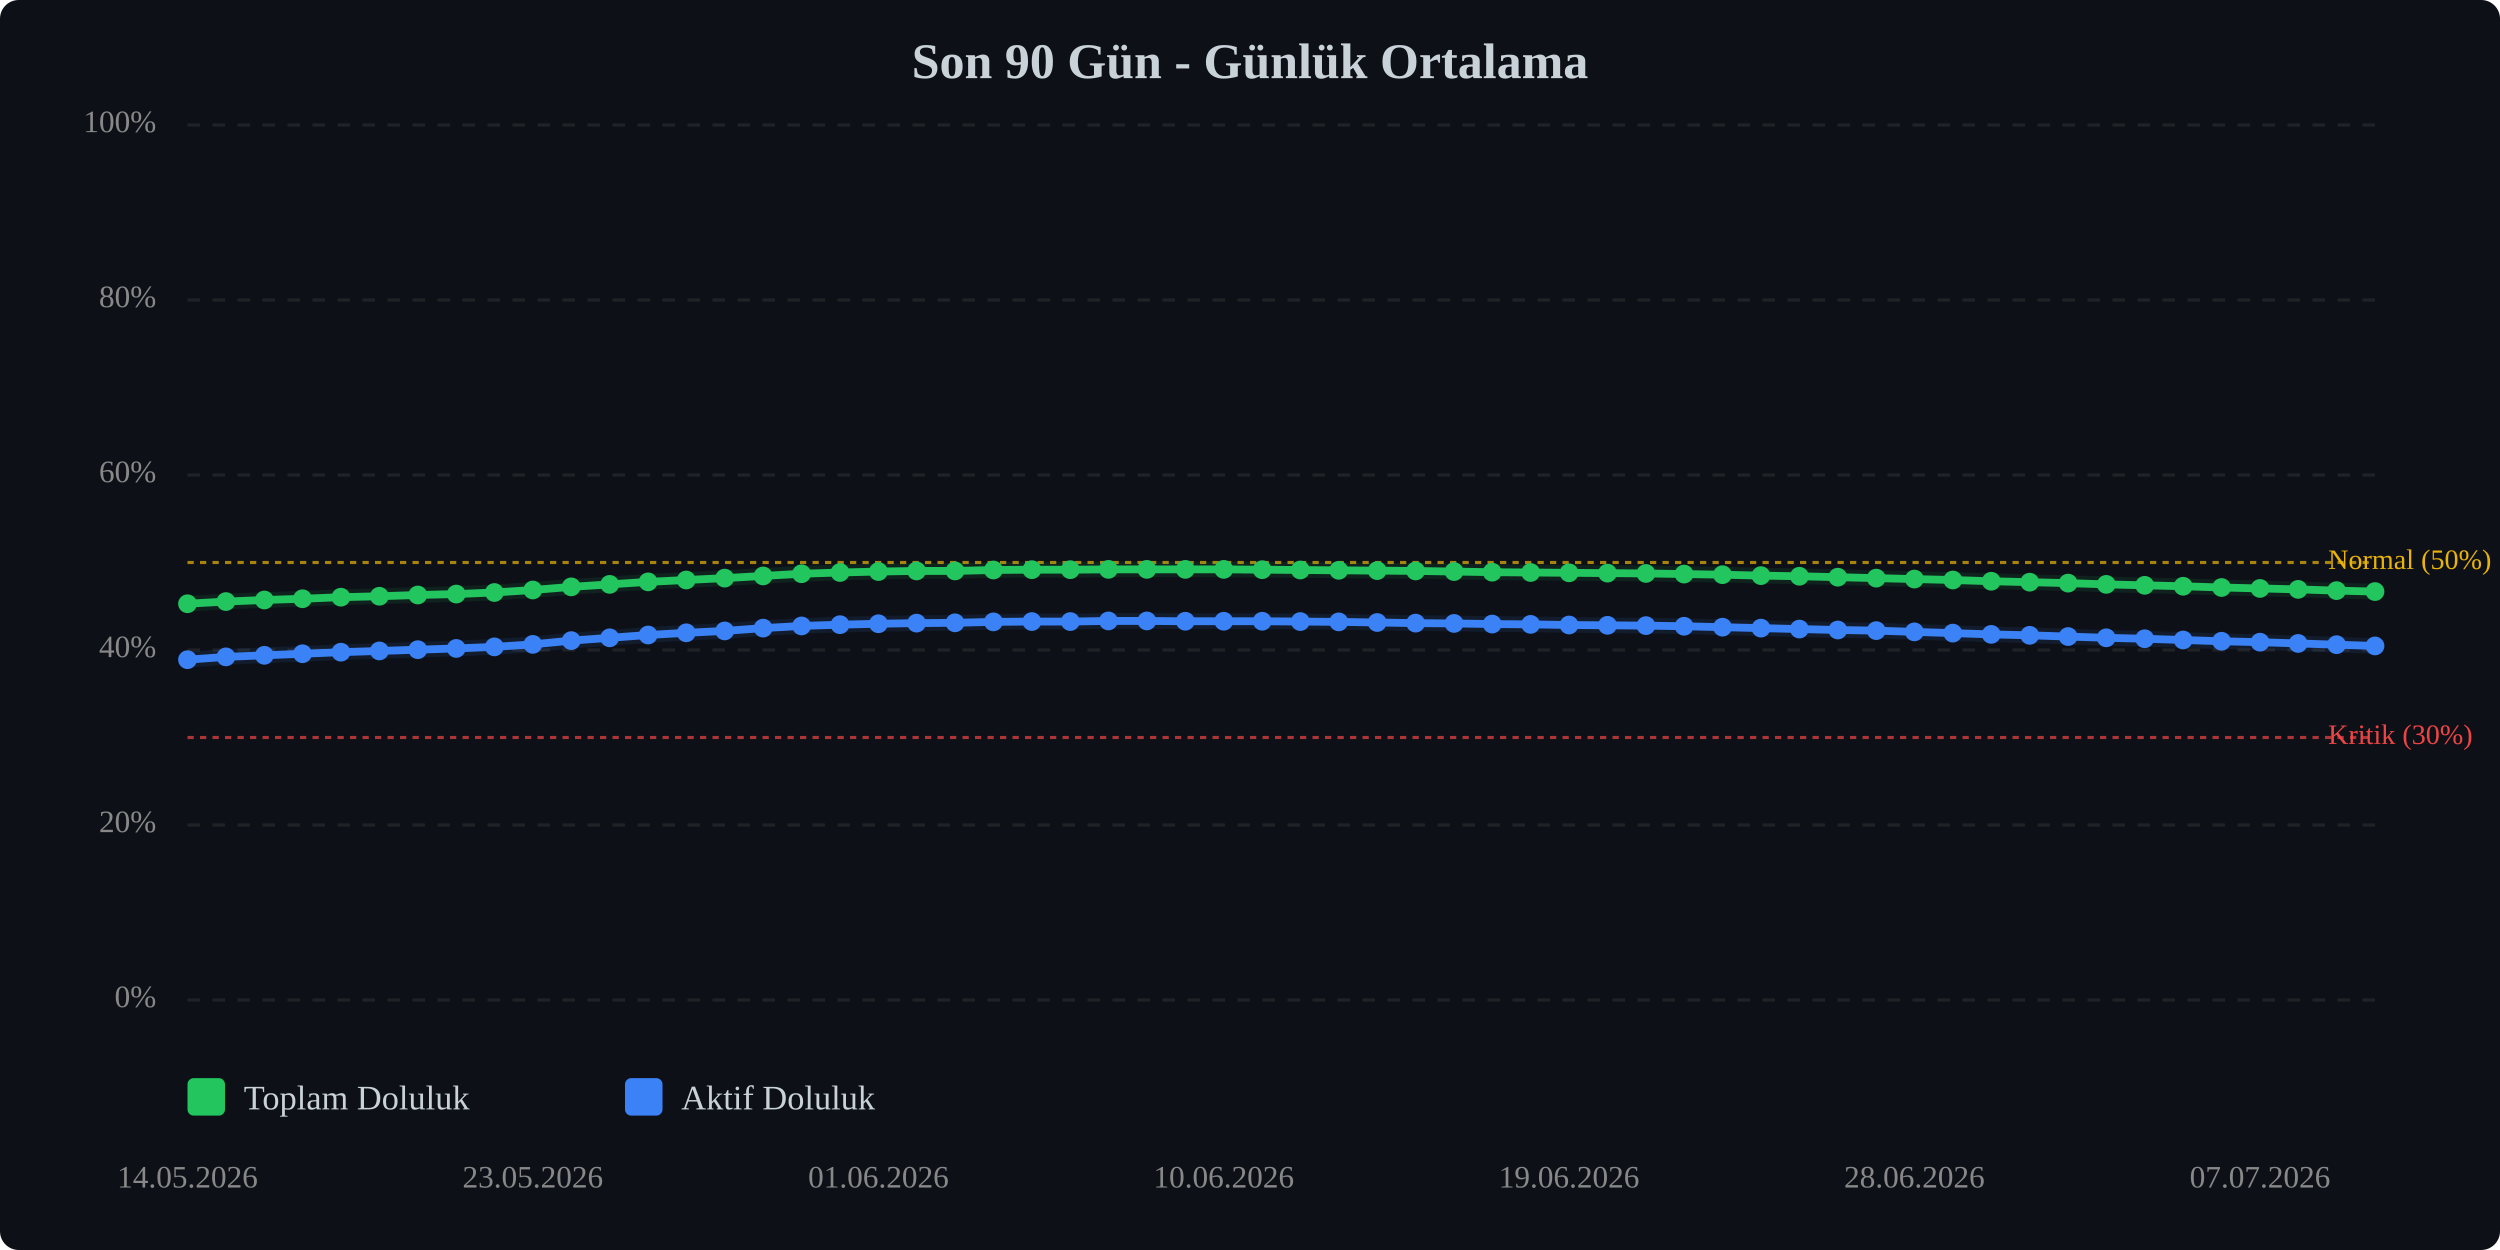
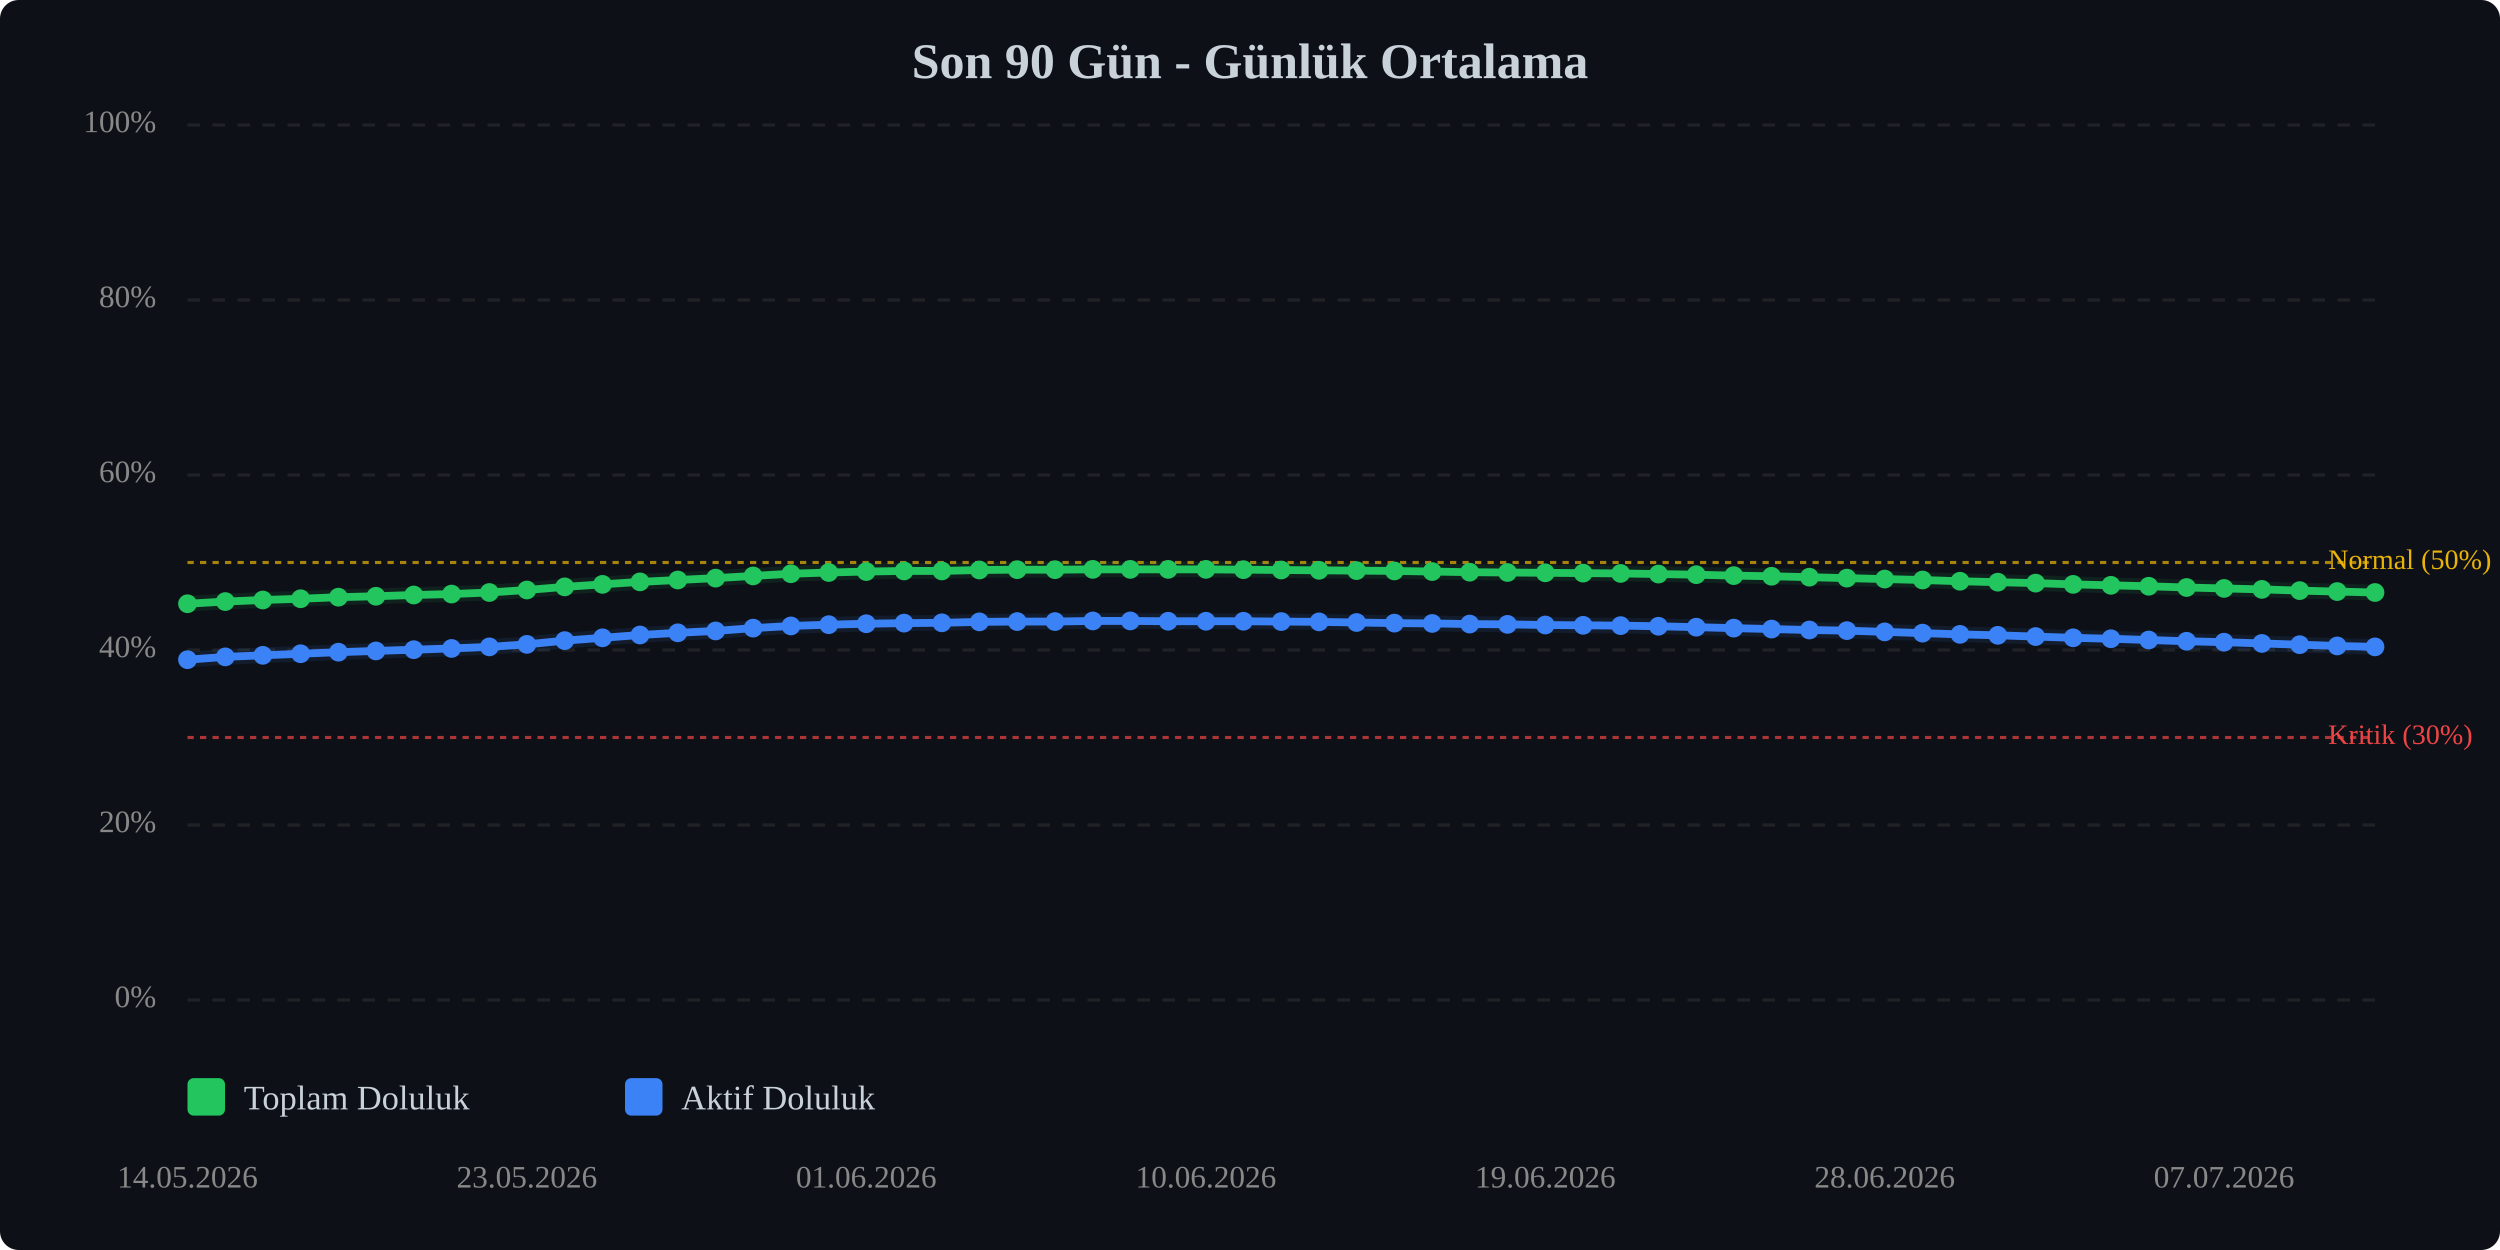
<svg xmlns="http://www.w3.org/2000/svg" viewBox="0 0 800 400" width="100%" style="max-width:800px;">
  <rect width="800" height="400" fill="#0d1117" rx="6" />
  <text x="400.0" y="25" text-anchor="middle" font-size="16" font-weight="bold" fill="#c9d1d9">Son 90 Gün - Günlük Ortalama</text>
  <line x1="60" y1="320.0" x2="760" y2="320.0" stroke="#333" stroke-width="1" stroke-dasharray="4,4" opacity="0.5" />
  <text x="50" y="320.0" text-anchor="end" dominant-baseline="middle" font-size="10" fill="#888">0%</text>
  <line x1="60" y1="264.0" x2="760" y2="264.0" stroke="#333" stroke-width="1" stroke-dasharray="4,4" opacity="0.5" />
  <text x="50" y="264.0" text-anchor="end" dominant-baseline="middle" font-size="10" fill="#888">20%</text>
  <line x1="60" y1="208.0" x2="760" y2="208.0" stroke="#333" stroke-width="1" stroke-dasharray="4,4" opacity="0.5" />
  <text x="50" y="208.0" text-anchor="end" dominant-baseline="middle" font-size="10" fill="#888">40%</text>
  <line x1="60" y1="152.0" x2="760" y2="152.0" stroke="#333" stroke-width="1" stroke-dasharray="4,4" opacity="0.5" />
  <text x="50" y="152.0" text-anchor="end" dominant-baseline="middle" font-size="10" fill="#888">60%</text>
  <line x1="60" y1="96.0" x2="760" y2="96.0" stroke="#333" stroke-width="1" stroke-dasharray="4,4" opacity="0.5" />
  <text x="50" y="96.0" text-anchor="end" dominant-baseline="middle" font-size="10" fill="#888">80%</text>
  <line x1="60" y1="40.0" x2="760" y2="40.0" stroke="#333" stroke-width="1" stroke-dasharray="4,4" opacity="0.5" />
  <text x="50" y="40.0" text-anchor="end" dominant-baseline="middle" font-size="10" fill="#888">100%</text>
  <line x1="60" y1="236.0" x2="760" y2="236.0" stroke="#ef4444" stroke-width="1" stroke-dasharray="2,2" opacity="0.7" />
  <text x="745" y="236.0" dominant-baseline="middle" font-size="9" fill="#ef4444">Kritik (30%)</text>
  <line x1="60" y1="180.0" x2="760" y2="180.0" stroke="#eab308" stroke-width="1" stroke-dasharray="2,2" opacity="0.7" />
  <text x="745" y="180.0" dominant-baseline="middle" font-size="9" fill="#eab308">Normal (50%)</text>
-   <polyline points="60.0,193.2 72.3,192.5 84.6,192.0 96.8,191.6 109.1,191.1 121.4,190.8 133.7,190.4 146.0,190.1 158.2,189.6 170.5,188.8 182.8,187.8 195.1,187.0 207.4,186.2 219.6,185.6 231.9,185.0 244.2,184.3 256.5,183.6 268.8,183.2 281.1,182.9 293.3,182.7 305.6,182.7 317.9,182.4 330.2,182.3 342.5,182.3 354.7,182.2 367.0,182.2 379.3,182.2 391.6,182.2 403.9,182.3 416.1,182.4 428.4,182.5 440.7,182.6 453.0,182.7 465.3,182.9 477.5,183.1 489.8,183.2 502.1,183.3 514.4,183.4 526.7,183.5 538.9,183.7 551.2,183.9 563.5,184.2 575.8,184.4 588.1,184.7 600.4,185.0 612.6,185.3 624.9,185.6 637.2,186.0 649.5,186.3 661.8,186.6 674.0,187.0 686.3,187.3 698.6,187.6 710.9,188.0 723.2,188.3 735.4,188.6 747.7,189.0 760.0,189.3" fill="none" stroke="#22c55e" stroke-width="2.5" stroke-linecap="round" stroke-linejoin="round" />
-   <polyline points="60.0,193.2 72.3,192.5 84.6,192.0 96.8,191.6 109.1,191.1 121.4,190.8 133.7,190.4 146.0,190.1 158.2,189.6 170.5,188.8 182.8,187.8 195.1,187.0 207.4,186.2 219.6,185.6 231.9,185.0 244.2,184.3 256.5,183.6 268.8,183.2 281.1,182.9 293.3,182.7 305.6,182.7 317.9,182.4 330.2,182.3 342.5,182.3 354.7,182.2 367.0,182.2 379.3,182.2 391.6,182.2 403.9,182.3 416.1,182.4 428.4,182.5 440.7,182.6 453.0,182.7 465.3,182.9 477.5,183.1 489.8,183.2 502.1,183.3 514.4,183.4 526.7,183.5 538.9,183.7 551.2,183.9 563.5,184.2 575.8,184.4 588.1,184.7 600.4,185.0 612.6,185.3 624.9,185.6 637.2,186.0 649.5,186.3 661.8,186.6 674.0,187.0 686.3,187.3 698.6,187.6 710.9,188.0 723.2,188.3 735.4,188.6 747.7,189.0 760.0,189.3" fill="none" stroke="#22c55e" stroke-width="5" opacity="0.1" stroke-linecap="round" stroke-linejoin="round" />
-   <polyline points="60.0,211.1 72.3,210.2 84.6,209.7 96.8,209.2 109.1,208.7 121.4,208.3 133.7,207.9 146.0,207.5 158.2,207.0 170.5,206.2 182.8,205.0 195.1,204.1 207.4,203.2 219.6,202.5 231.9,201.9 244.2,201.0 256.5,200.3 268.8,199.9 281.1,199.6 293.3,199.4 305.6,199.3 317.9,199.0 330.2,198.9 342.5,198.9 354.7,198.7 367.0,198.7 379.3,198.8 391.6,198.8 403.9,198.8 416.1,198.9 428.4,199.0 440.7,199.2 453.0,199.4 465.3,199.5 477.5,199.7 489.8,199.8 502.1,200.0 514.4,200.1 526.7,200.2 538.9,200.4 551.2,200.7 563.5,201.0 575.8,201.3 588.1,201.6 600.4,201.8 612.6,202.2 624.9,202.6 637.2,203.0 649.5,203.3 661.8,203.7 674.0,204.1 686.3,204.4 698.6,204.8 710.9,205.2 723.2,205.5 735.4,205.9 747.7,206.3 760.0,206.7" fill="none" stroke="#3b82f6" stroke-width="2.5" stroke-linecap="round" stroke-linejoin="round" />
-   <polyline points="60.0,211.1 72.3,210.2 84.6,209.7 96.8,209.2 109.1,208.7 121.4,208.3 133.7,207.9 146.0,207.5 158.2,207.0 170.5,206.2 182.8,205.0 195.1,204.1 207.4,203.2 219.6,202.5 231.9,201.9 244.2,201.0 256.5,200.3 268.8,199.9 281.1,199.6 293.3,199.4 305.6,199.3 317.9,199.0 330.2,198.9 342.5,198.9 354.7,198.7 367.0,198.7 379.3,198.8 391.6,198.8 403.9,198.8 416.1,198.9 428.4,199.0 440.7,199.2 453.0,199.4 465.3,199.5 477.5,199.7 489.8,199.8 502.1,200.0 514.4,200.1 526.7,200.2 538.9,200.4 551.2,200.7 563.5,201.0 575.8,201.3 588.1,201.6 600.4,201.8 612.6,202.2 624.9,202.6 637.2,203.0 649.5,203.3 661.8,203.7 674.0,204.1 686.3,204.4 698.6,204.8 710.9,205.2 723.2,205.5 735.4,205.9 747.7,206.3 760.0,206.7" fill="none" stroke="#3b82f6" stroke-width="5" opacity="0.1" stroke-linecap="round" stroke-linejoin="round" />
+   <polyline points="60.0,193.2 72.1,192.5 84.1,192.0 96.2,191.6 108.3,191.1 120.3,190.8 132.4,190.4 144.5,190.1 156.6,189.6 168.6,188.8 180.7,187.8 192.8,187.0 204.8,186.2 216.9,185.6 229.0,185.0 241.0,184.3 253.1,183.6 265.2,183.2 277.2,182.9 289.3,182.7 301.4,182.7 313.4,182.4 325.5,182.3 337.6,182.3 349.7,182.2 361.7,182.2 373.8,182.2 385.9,182.2 397.9,182.3 410.0,182.4 422.1,182.5 434.1,182.6 446.2,182.7 458.3,182.9 470.3,183.1 482.4,183.2 494.5,183.3 506.6,183.4 518.6,183.5 530.7,183.7 542.8,183.9 554.8,184.2 566.9,184.4 579.0,184.7 591.0,185.0 603.1,185.3 615.2,185.6 627.2,186.0 639.3,186.3 651.4,186.6 663.4,187.0 675.5,187.3 687.6,187.6 699.7,188.0 711.7,188.3 723.8,188.6 735.9,189.0 747.9,189.3 760.0,189.6" fill="none" stroke="#22c55e" stroke-width="2.5" stroke-linecap="round" stroke-linejoin="round" />
+   <polyline points="60.0,193.2 72.1,192.5 84.1,192.0 96.2,191.6 108.3,191.1 120.3,190.8 132.4,190.4 144.5,190.1 156.6,189.6 168.6,188.8 180.7,187.8 192.8,187.0 204.8,186.2 216.9,185.6 229.0,185.0 241.0,184.3 253.1,183.6 265.2,183.2 277.2,182.9 289.3,182.7 301.4,182.7 313.4,182.4 325.5,182.3 337.6,182.3 349.7,182.2 361.7,182.2 373.8,182.2 385.9,182.2 397.9,182.3 410.0,182.4 422.1,182.5 434.1,182.6 446.2,182.7 458.3,182.9 470.3,183.1 482.4,183.2 494.5,183.3 506.6,183.4 518.6,183.5 530.7,183.7 542.8,183.9 554.8,184.2 566.9,184.4 579.0,184.7 591.0,185.0 603.1,185.3 615.2,185.6 627.2,186.0 639.3,186.3 651.4,186.6 663.4,187.0 675.5,187.3 687.6,187.6 699.7,188.0 711.7,188.3 723.8,188.6 735.9,189.0 747.9,189.3 760.0,189.6" fill="none" stroke="#22c55e" stroke-width="5" opacity="0.1" stroke-linecap="round" stroke-linejoin="round" />
+   <polyline points="60.0,211.1 72.1,210.2 84.1,209.7 96.2,209.2 108.3,208.7 120.3,208.3 132.4,207.9 144.5,207.5 156.6,207.0 168.6,206.2 180.7,205.0 192.8,204.1 204.8,203.2 216.9,202.5 229.0,201.9 241.0,201.0 253.1,200.3 265.2,199.9 277.2,199.6 289.3,199.4 301.4,199.3 313.4,199.0 325.5,198.9 337.6,198.9 349.7,198.7 361.7,198.7 373.8,198.8 385.9,198.8 397.9,198.8 410.0,198.9 422.1,199.0 434.1,199.2 446.2,199.4 458.3,199.5 470.3,199.7 482.4,199.8 494.5,200.0 506.6,200.1 518.6,200.2 530.7,200.4 542.8,200.7 554.8,201.0 566.9,201.3 579.0,201.6 591.0,201.8 603.1,202.2 615.2,202.6 627.2,203.0 639.3,203.3 651.4,203.7 663.4,204.1 675.5,204.4 687.6,204.8 699.7,205.2 711.7,205.5 723.8,205.9 735.9,206.3 747.9,206.7 760.0,207.0" fill="none" stroke="#3b82f6" stroke-width="2.5" stroke-linecap="round" stroke-linejoin="round" />
+   <polyline points="60.0,211.1 72.1,210.2 84.1,209.7 96.2,209.2 108.3,208.7 120.3,208.3 132.4,207.9 144.5,207.5 156.6,207.0 168.6,206.2 180.7,205.0 192.8,204.1 204.8,203.2 216.9,202.5 229.0,201.9 241.0,201.0 253.1,200.3 265.2,199.9 277.2,199.6 289.3,199.4 301.4,199.3 313.4,199.0 325.5,198.9 337.6,198.9 349.7,198.7 361.7,198.7 373.8,198.8 385.9,198.8 397.9,198.8 410.0,198.9 422.1,199.0 434.1,199.2 446.2,199.4 458.3,199.5 470.3,199.7 482.4,199.8 494.5,200.0 506.6,200.1 518.6,200.2 530.7,200.4 542.8,200.7 554.8,201.0 566.9,201.3 579.0,201.6 591.0,201.8 603.1,202.2 615.2,202.6 627.2,203.0 639.3,203.3 651.4,203.7 663.4,204.1 675.5,204.4 687.6,204.8 699.7,205.2 711.7,205.5 723.8,205.9 735.9,206.3 747.9,206.7 760.0,207.0" fill="none" stroke="#3b82f6" stroke-width="5" opacity="0.1" stroke-linecap="round" stroke-linejoin="round" />
  <circle cx="60.0" cy="193.2" r="3" fill="#22c55e" />
-   <circle cx="72.3" cy="192.5" r="3" fill="#22c55e" />
-   <circle cx="84.6" cy="192.0" r="3" fill="#22c55e" />
-   <circle cx="96.8" cy="191.6" r="3" fill="#22c55e" />
-   <circle cx="109.1" cy="191.1" r="3" fill="#22c55e" />
-   <circle cx="121.4" cy="190.8" r="3" fill="#22c55e" />
-   <circle cx="133.7" cy="190.4" r="3" fill="#22c55e" />
-   <circle cx="146.0" cy="190.1" r="3" fill="#22c55e" />
-   <circle cx="158.2" cy="189.6" r="3" fill="#22c55e" />
-   <circle cx="170.5" cy="188.8" r="3" fill="#22c55e" />
-   <circle cx="182.8" cy="187.8" r="3" fill="#22c55e" />
-   <circle cx="195.1" cy="187.0" r="3" fill="#22c55e" />
-   <circle cx="207.4" cy="186.2" r="3" fill="#22c55e" />
-   <circle cx="219.6" cy="185.6" r="3" fill="#22c55e" />
-   <circle cx="231.9" cy="185.0" r="3" fill="#22c55e" />
-   <circle cx="244.2" cy="184.3" r="3" fill="#22c55e" />
-   <circle cx="256.5" cy="183.6" r="3" fill="#22c55e" />
-   <circle cx="268.8" cy="183.2" r="3" fill="#22c55e" />
-   <circle cx="281.1" cy="182.9" r="3" fill="#22c55e" />
-   <circle cx="293.3" cy="182.7" r="3" fill="#22c55e" />
-   <circle cx="305.6" cy="182.7" r="3" fill="#22c55e" />
-   <circle cx="317.9" cy="182.4" r="3" fill="#22c55e" />
-   <circle cx="330.2" cy="182.3" r="3" fill="#22c55e" />
-   <circle cx="342.5" cy="182.3" r="3" fill="#22c55e" />
-   <circle cx="354.7" cy="182.2" r="3" fill="#22c55e" />
-   <circle cx="367.0" cy="182.2" r="3" fill="#22c55e" />
-   <circle cx="379.3" cy="182.2" r="3" fill="#22c55e" />
-   <circle cx="391.6" cy="182.2" r="3" fill="#22c55e" />
-   <circle cx="403.9" cy="182.3" r="3" fill="#22c55e" />
-   <circle cx="416.1" cy="182.4" r="3" fill="#22c55e" />
-   <circle cx="428.4" cy="182.5" r="3" fill="#22c55e" />
-   <circle cx="440.7" cy="182.6" r="3" fill="#22c55e" />
-   <circle cx="453.0" cy="182.7" r="3" fill="#22c55e" />
-   <circle cx="465.3" cy="182.9" r="3" fill="#22c55e" />
-   <circle cx="477.5" cy="183.1" r="3" fill="#22c55e" />
-   <circle cx="489.8" cy="183.2" r="3" fill="#22c55e" />
-   <circle cx="502.1" cy="183.3" r="3" fill="#22c55e" />
-   <circle cx="514.4" cy="183.4" r="3" fill="#22c55e" />
-   <circle cx="526.7" cy="183.5" r="3" fill="#22c55e" />
-   <circle cx="538.9" cy="183.7" r="3" fill="#22c55e" />
-   <circle cx="551.2" cy="183.9" r="3" fill="#22c55e" />
-   <circle cx="563.5" cy="184.2" r="3" fill="#22c55e" />
-   <circle cx="575.8" cy="184.4" r="3" fill="#22c55e" />
-   <circle cx="588.1" cy="184.7" r="3" fill="#22c55e" />
-   <circle cx="600.4" cy="185.0" r="3" fill="#22c55e" />
-   <circle cx="612.6" cy="185.3" r="3" fill="#22c55e" />
-   <circle cx="624.9" cy="185.6" r="3" fill="#22c55e" />
-   <circle cx="637.2" cy="186.0" r="3" fill="#22c55e" />
-   <circle cx="649.5" cy="186.3" r="3" fill="#22c55e" />
-   <circle cx="661.8" cy="186.6" r="3" fill="#22c55e" />
-   <circle cx="674.0" cy="187.0" r="3" fill="#22c55e" />
-   <circle cx="686.3" cy="187.3" r="3" fill="#22c55e" />
-   <circle cx="698.6" cy="187.6" r="3" fill="#22c55e" />
-   <circle cx="710.9" cy="188.0" r="3" fill="#22c55e" />
-   <circle cx="723.2" cy="188.3" r="3" fill="#22c55e" />
-   <circle cx="735.4" cy="188.6" r="3" fill="#22c55e" />
-   <circle cx="747.7" cy="189.0" r="3" fill="#22c55e" />
-   <circle cx="760.0" cy="189.3" r="3" fill="#22c55e" />
+   <circle cx="72.1" cy="192.5" r="3" fill="#22c55e" />
+   <circle cx="84.1" cy="192.0" r="3" fill="#22c55e" />
+   <circle cx="96.2" cy="191.6" r="3" fill="#22c55e" />
+   <circle cx="108.3" cy="191.1" r="3" fill="#22c55e" />
+   <circle cx="120.3" cy="190.8" r="3" fill="#22c55e" />
+   <circle cx="132.4" cy="190.4" r="3" fill="#22c55e" />
+   <circle cx="144.5" cy="190.1" r="3" fill="#22c55e" />
+   <circle cx="156.6" cy="189.6" r="3" fill="#22c55e" />
+   <circle cx="168.6" cy="188.8" r="3" fill="#22c55e" />
+   <circle cx="180.7" cy="187.8" r="3" fill="#22c55e" />
+   <circle cx="192.8" cy="187.0" r="3" fill="#22c55e" />
+   <circle cx="204.8" cy="186.2" r="3" fill="#22c55e" />
+   <circle cx="216.9" cy="185.6" r="3" fill="#22c55e" />
+   <circle cx="229.0" cy="185.0" r="3" fill="#22c55e" />
+   <circle cx="241.0" cy="184.3" r="3" fill="#22c55e" />
+   <circle cx="253.1" cy="183.6" r="3" fill="#22c55e" />
+   <circle cx="265.2" cy="183.2" r="3" fill="#22c55e" />
+   <circle cx="277.2" cy="182.9" r="3" fill="#22c55e" />
+   <circle cx="289.3" cy="182.7" r="3" fill="#22c55e" />
+   <circle cx="301.4" cy="182.7" r="3" fill="#22c55e" />
+   <circle cx="313.4" cy="182.4" r="3" fill="#22c55e" />
+   <circle cx="325.5" cy="182.3" r="3" fill="#22c55e" />
+   <circle cx="337.6" cy="182.3" r="3" fill="#22c55e" />
+   <circle cx="349.7" cy="182.2" r="3" fill="#22c55e" />
+   <circle cx="361.7" cy="182.2" r="3" fill="#22c55e" />
+   <circle cx="373.8" cy="182.2" r="3" fill="#22c55e" />
+   <circle cx="385.9" cy="182.2" r="3" fill="#22c55e" />
+   <circle cx="397.9" cy="182.3" r="3" fill="#22c55e" />
+   <circle cx="410.0" cy="182.4" r="3" fill="#22c55e" />
+   <circle cx="422.1" cy="182.5" r="3" fill="#22c55e" />
+   <circle cx="434.1" cy="182.6" r="3" fill="#22c55e" />
+   <circle cx="446.2" cy="182.7" r="3" fill="#22c55e" />
+   <circle cx="458.3" cy="182.9" r="3" fill="#22c55e" />
+   <circle cx="470.3" cy="183.1" r="3" fill="#22c55e" />
+   <circle cx="482.4" cy="183.2" r="3" fill="#22c55e" />
+   <circle cx="494.5" cy="183.3" r="3" fill="#22c55e" />
+   <circle cx="506.6" cy="183.4" r="3" fill="#22c55e" />
+   <circle cx="518.6" cy="183.5" r="3" fill="#22c55e" />
+   <circle cx="530.7" cy="183.7" r="3" fill="#22c55e" />
+   <circle cx="542.8" cy="183.9" r="3" fill="#22c55e" />
+   <circle cx="554.8" cy="184.2" r="3" fill="#22c55e" />
+   <circle cx="566.9" cy="184.4" r="3" fill="#22c55e" />
+   <circle cx="579.0" cy="184.7" r="3" fill="#22c55e" />
+   <circle cx="591.0" cy="185.0" r="3" fill="#22c55e" />
+   <circle cx="603.1" cy="185.3" r="3" fill="#22c55e" />
+   <circle cx="615.2" cy="185.6" r="3" fill="#22c55e" />
+   <circle cx="627.2" cy="186.0" r="3" fill="#22c55e" />
+   <circle cx="639.3" cy="186.3" r="3" fill="#22c55e" />
+   <circle cx="651.4" cy="186.6" r="3" fill="#22c55e" />
+   <circle cx="663.4" cy="187.0" r="3" fill="#22c55e" />
+   <circle cx="675.5" cy="187.3" r="3" fill="#22c55e" />
+   <circle cx="687.6" cy="187.6" r="3" fill="#22c55e" />
+   <circle cx="699.7" cy="188.0" r="3" fill="#22c55e" />
+   <circle cx="711.7" cy="188.3" r="3" fill="#22c55e" />
+   <circle cx="723.8" cy="188.6" r="3" fill="#22c55e" />
+   <circle cx="735.9" cy="189.0" r="3" fill="#22c55e" />
+   <circle cx="747.9" cy="189.3" r="3" fill="#22c55e" />
+   <circle cx="760.0" cy="189.6" r="3" fill="#22c55e" />
  <circle cx="60.0" cy="211.1" r="3" fill="#3b82f6" />
-   <circle cx="72.3" cy="210.2" r="3" fill="#3b82f6" />
-   <circle cx="84.6" cy="209.7" r="3" fill="#3b82f6" />
-   <circle cx="96.8" cy="209.2" r="3" fill="#3b82f6" />
-   <circle cx="109.1" cy="208.7" r="3" fill="#3b82f6" />
-   <circle cx="121.4" cy="208.3" r="3" fill="#3b82f6" />
-   <circle cx="133.7" cy="207.9" r="3" fill="#3b82f6" />
-   <circle cx="146.0" cy="207.5" r="3" fill="#3b82f6" />
-   <circle cx="158.2" cy="207.0" r="3" fill="#3b82f6" />
-   <circle cx="170.5" cy="206.2" r="3" fill="#3b82f6" />
-   <circle cx="182.8" cy="205.0" r="3" fill="#3b82f6" />
-   <circle cx="195.1" cy="204.1" r="3" fill="#3b82f6" />
-   <circle cx="207.4" cy="203.2" r="3" fill="#3b82f6" />
-   <circle cx="219.6" cy="202.5" r="3" fill="#3b82f6" />
-   <circle cx="231.9" cy="201.9" r="3" fill="#3b82f6" />
-   <circle cx="244.2" cy="201.0" r="3" fill="#3b82f6" />
-   <circle cx="256.5" cy="200.3" r="3" fill="#3b82f6" />
-   <circle cx="268.8" cy="199.9" r="3" fill="#3b82f6" />
-   <circle cx="281.1" cy="199.6" r="3" fill="#3b82f6" />
-   <circle cx="293.3" cy="199.4" r="3" fill="#3b82f6" />
-   <circle cx="305.6" cy="199.3" r="3" fill="#3b82f6" />
-   <circle cx="317.9" cy="199.0" r="3" fill="#3b82f6" />
-   <circle cx="330.2" cy="198.9" r="3" fill="#3b82f6" />
-   <circle cx="342.5" cy="198.9" r="3" fill="#3b82f6" />
-   <circle cx="354.7" cy="198.7" r="3" fill="#3b82f6" />
-   <circle cx="367.0" cy="198.7" r="3" fill="#3b82f6" />
-   <circle cx="379.3" cy="198.8" r="3" fill="#3b82f6" />
-   <circle cx="391.6" cy="198.8" r="3" fill="#3b82f6" />
-   <circle cx="403.9" cy="198.8" r="3" fill="#3b82f6" />
-   <circle cx="416.1" cy="198.9" r="3" fill="#3b82f6" />
-   <circle cx="428.4" cy="199.0" r="3" fill="#3b82f6" />
-   <circle cx="440.7" cy="199.2" r="3" fill="#3b82f6" />
-   <circle cx="453.0" cy="199.4" r="3" fill="#3b82f6" />
-   <circle cx="465.3" cy="199.5" r="3" fill="#3b82f6" />
-   <circle cx="477.5" cy="199.7" r="3" fill="#3b82f6" />
-   <circle cx="489.8" cy="199.8" r="3" fill="#3b82f6" />
-   <circle cx="502.1" cy="200.0" r="3" fill="#3b82f6" />
-   <circle cx="514.4" cy="200.1" r="3" fill="#3b82f6" />
-   <circle cx="526.7" cy="200.2" r="3" fill="#3b82f6" />
-   <circle cx="538.9" cy="200.4" r="3" fill="#3b82f6" />
-   <circle cx="551.2" cy="200.7" r="3" fill="#3b82f6" />
-   <circle cx="563.5" cy="201.0" r="3" fill="#3b82f6" />
-   <circle cx="575.8" cy="201.3" r="3" fill="#3b82f6" />
-   <circle cx="588.1" cy="201.6" r="3" fill="#3b82f6" />
-   <circle cx="600.4" cy="201.8" r="3" fill="#3b82f6" />
-   <circle cx="612.6" cy="202.2" r="3" fill="#3b82f6" />
-   <circle cx="624.9" cy="202.6" r="3" fill="#3b82f6" />
-   <circle cx="637.2" cy="203.0" r="3" fill="#3b82f6" />
-   <circle cx="649.5" cy="203.3" r="3" fill="#3b82f6" />
-   <circle cx="661.8" cy="203.7" r="3" fill="#3b82f6" />
-   <circle cx="674.0" cy="204.1" r="3" fill="#3b82f6" />
-   <circle cx="686.3" cy="204.4" r="3" fill="#3b82f6" />
-   <circle cx="698.6" cy="204.8" r="3" fill="#3b82f6" />
-   <circle cx="710.9" cy="205.2" r="3" fill="#3b82f6" />
-   <circle cx="723.2" cy="205.5" r="3" fill="#3b82f6" />
-   <circle cx="735.4" cy="205.9" r="3" fill="#3b82f6" />
-   <circle cx="747.7" cy="206.3" r="3" fill="#3b82f6" />
-   <circle cx="760.0" cy="206.7" r="3" fill="#3b82f6" />
+   <circle cx="72.1" cy="210.2" r="3" fill="#3b82f6" />
+   <circle cx="84.1" cy="209.7" r="3" fill="#3b82f6" />
+   <circle cx="96.2" cy="209.2" r="3" fill="#3b82f6" />
+   <circle cx="108.3" cy="208.7" r="3" fill="#3b82f6" />
+   <circle cx="120.3" cy="208.3" r="3" fill="#3b82f6" />
+   <circle cx="132.4" cy="207.9" r="3" fill="#3b82f6" />
+   <circle cx="144.5" cy="207.5" r="3" fill="#3b82f6" />
+   <circle cx="156.6" cy="207.0" r="3" fill="#3b82f6" />
+   <circle cx="168.6" cy="206.2" r="3" fill="#3b82f6" />
+   <circle cx="180.7" cy="205.0" r="3" fill="#3b82f6" />
+   <circle cx="192.8" cy="204.1" r="3" fill="#3b82f6" />
+   <circle cx="204.8" cy="203.2" r="3" fill="#3b82f6" />
+   <circle cx="216.9" cy="202.5" r="3" fill="#3b82f6" />
+   <circle cx="229.0" cy="201.9" r="3" fill="#3b82f6" />
+   <circle cx="241.0" cy="201.0" r="3" fill="#3b82f6" />
+   <circle cx="253.1" cy="200.3" r="3" fill="#3b82f6" />
+   <circle cx="265.2" cy="199.9" r="3" fill="#3b82f6" />
+   <circle cx="277.2" cy="199.6" r="3" fill="#3b82f6" />
+   <circle cx="289.3" cy="199.4" r="3" fill="#3b82f6" />
+   <circle cx="301.4" cy="199.3" r="3" fill="#3b82f6" />
+   <circle cx="313.4" cy="199.0" r="3" fill="#3b82f6" />
+   <circle cx="325.5" cy="198.9" r="3" fill="#3b82f6" />
+   <circle cx="337.6" cy="198.9" r="3" fill="#3b82f6" />
+   <circle cx="349.7" cy="198.7" r="3" fill="#3b82f6" />
+   <circle cx="361.7" cy="198.7" r="3" fill="#3b82f6" />
+   <circle cx="373.8" cy="198.8" r="3" fill="#3b82f6" />
+   <circle cx="385.9" cy="198.8" r="3" fill="#3b82f6" />
+   <circle cx="397.9" cy="198.8" r="3" fill="#3b82f6" />
+   <circle cx="410.0" cy="198.9" r="3" fill="#3b82f6" />
+   <circle cx="422.1" cy="199.0" r="3" fill="#3b82f6" />
+   <circle cx="434.1" cy="199.2" r="3" fill="#3b82f6" />
+   <circle cx="446.2" cy="199.4" r="3" fill="#3b82f6" />
+   <circle cx="458.3" cy="199.5" r="3" fill="#3b82f6" />
+   <circle cx="470.3" cy="199.7" r="3" fill="#3b82f6" />
+   <circle cx="482.4" cy="199.8" r="3" fill="#3b82f6" />
+   <circle cx="494.5" cy="200.0" r="3" fill="#3b82f6" />
+   <circle cx="506.6" cy="200.1" r="3" fill="#3b82f6" />
+   <circle cx="518.6" cy="200.2" r="3" fill="#3b82f6" />
+   <circle cx="530.7" cy="200.4" r="3" fill="#3b82f6" />
+   <circle cx="542.8" cy="200.7" r="3" fill="#3b82f6" />
+   <circle cx="554.8" cy="201.0" r="3" fill="#3b82f6" />
+   <circle cx="566.9" cy="201.3" r="3" fill="#3b82f6" />
+   <circle cx="579.0" cy="201.6" r="3" fill="#3b82f6" />
+   <circle cx="591.0" cy="201.8" r="3" fill="#3b82f6" />
+   <circle cx="603.1" cy="202.2" r="3" fill="#3b82f6" />
+   <circle cx="615.2" cy="202.6" r="3" fill="#3b82f6" />
+   <circle cx="627.2" cy="203.0" r="3" fill="#3b82f6" />
+   <circle cx="639.3" cy="203.3" r="3" fill="#3b82f6" />
+   <circle cx="651.4" cy="203.7" r="3" fill="#3b82f6" />
+   <circle cx="663.4" cy="204.1" r="3" fill="#3b82f6" />
+   <circle cx="675.5" cy="204.4" r="3" fill="#3b82f6" />
+   <circle cx="687.6" cy="204.8" r="3" fill="#3b82f6" />
+   <circle cx="699.7" cy="205.2" r="3" fill="#3b82f6" />
+   <circle cx="711.7" cy="205.5" r="3" fill="#3b82f6" />
+   <circle cx="723.8" cy="205.9" r="3" fill="#3b82f6" />
+   <circle cx="735.9" cy="206.3" r="3" fill="#3b82f6" />
+   <circle cx="747.9" cy="206.7" r="3" fill="#3b82f6" />
+   <circle cx="760.0" cy="207.0" r="3" fill="#3b82f6" />
  <text x="60.0" y="380" text-anchor="middle" font-size="10" fill="#888">14.05.2026</text>
-   <text x="170.5" y="380" text-anchor="middle" font-size="10" fill="#888">23.05.2026</text>
-   <text x="281.1" y="380" text-anchor="middle" font-size="10" fill="#888">01.06.2026</text>
-   <text x="391.6" y="380" text-anchor="middle" font-size="10" fill="#888">10.06.2026</text>
-   <text x="502.1" y="380" text-anchor="middle" font-size="10" fill="#888">19.06.2026</text>
-   <text x="612.6" y="380" text-anchor="middle" font-size="10" fill="#888">28.06.2026</text>
-   <text x="723.2" y="380" text-anchor="middle" font-size="10" fill="#888">07.07.2026</text>
+   <text x="168.6" y="380" text-anchor="middle" font-size="10" fill="#888">23.05.2026</text>
+   <text x="277.2" y="380" text-anchor="middle" font-size="10" fill="#888">01.06.2026</text>
+   <text x="385.9" y="380" text-anchor="middle" font-size="10" fill="#888">10.06.2026</text>
+   <text x="494.5" y="380" text-anchor="middle" font-size="10" fill="#888">19.06.2026</text>
+   <text x="603.1" y="380" text-anchor="middle" font-size="10" fill="#888">28.06.2026</text>
+   <text x="711.7" y="380" text-anchor="middle" font-size="10" fill="#888">07.07.2026</text>
  <g transform="translate(60, 345)">
    <rect x="0" y="0" width="12" height="12" fill="#22c55e" rx="2" />
    <text x="18" y="10" font-size="11" fill="#c9d1d9">Toplam Doluluk</text>
    <rect x="140" y="0" width="12" height="12" fill="#3b82f6" rx="2" />
    <text x="158" y="10" font-size="11" fill="#c9d1d9">Aktif Doluluk</text>
  </g>
</svg>
